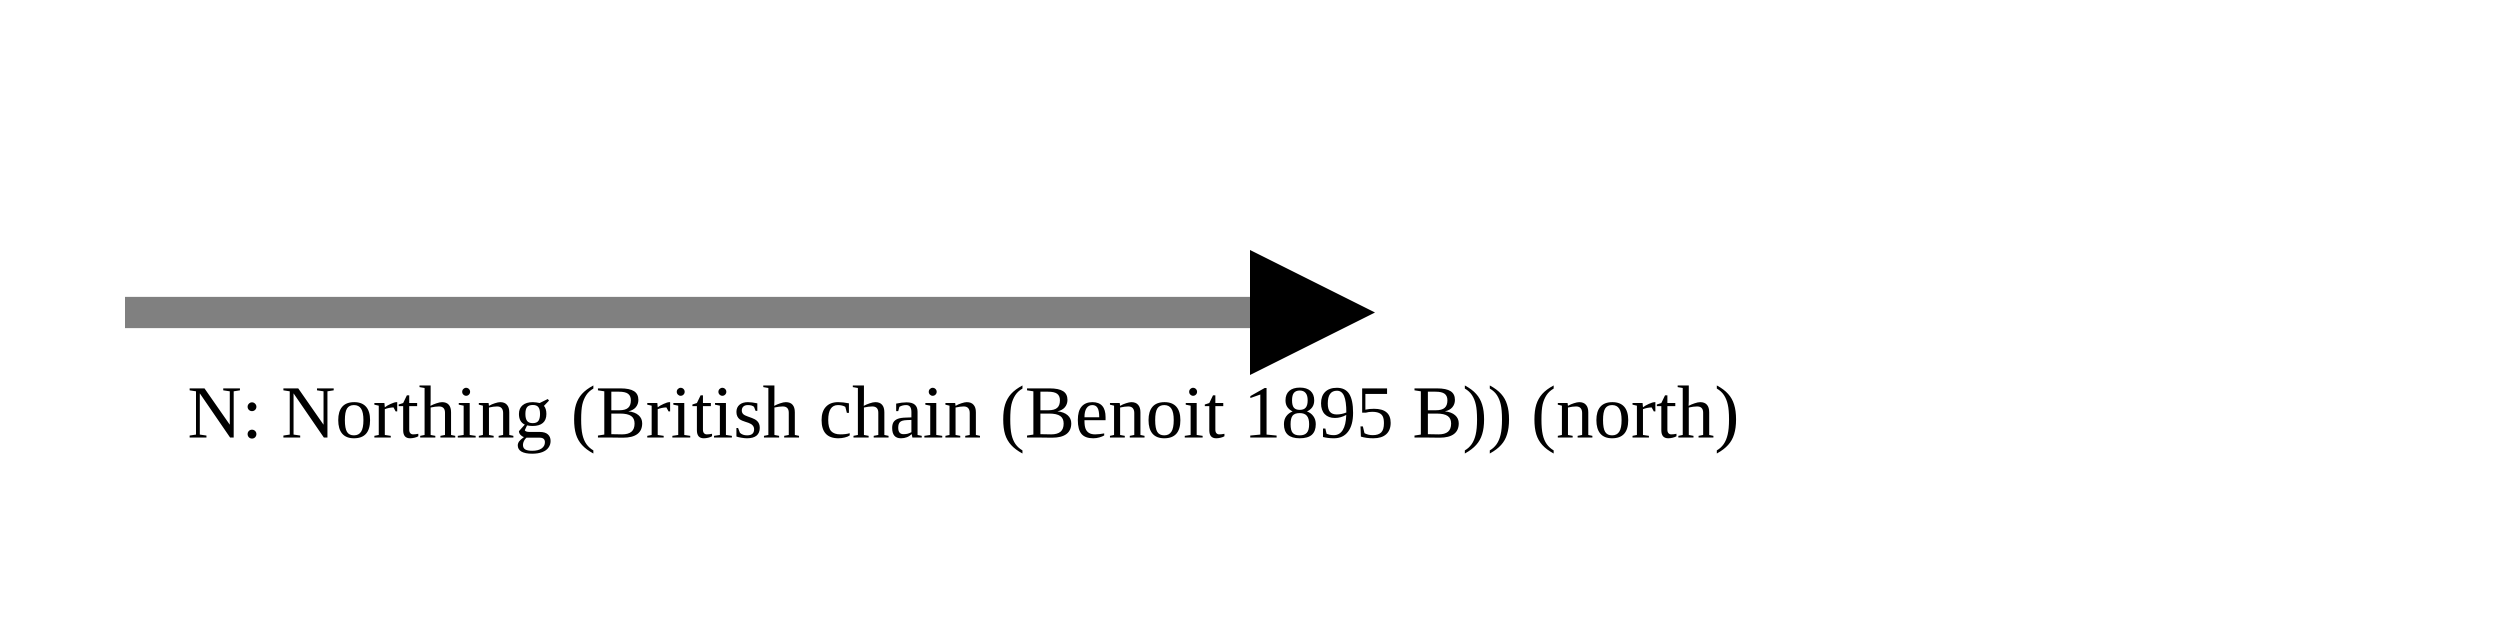
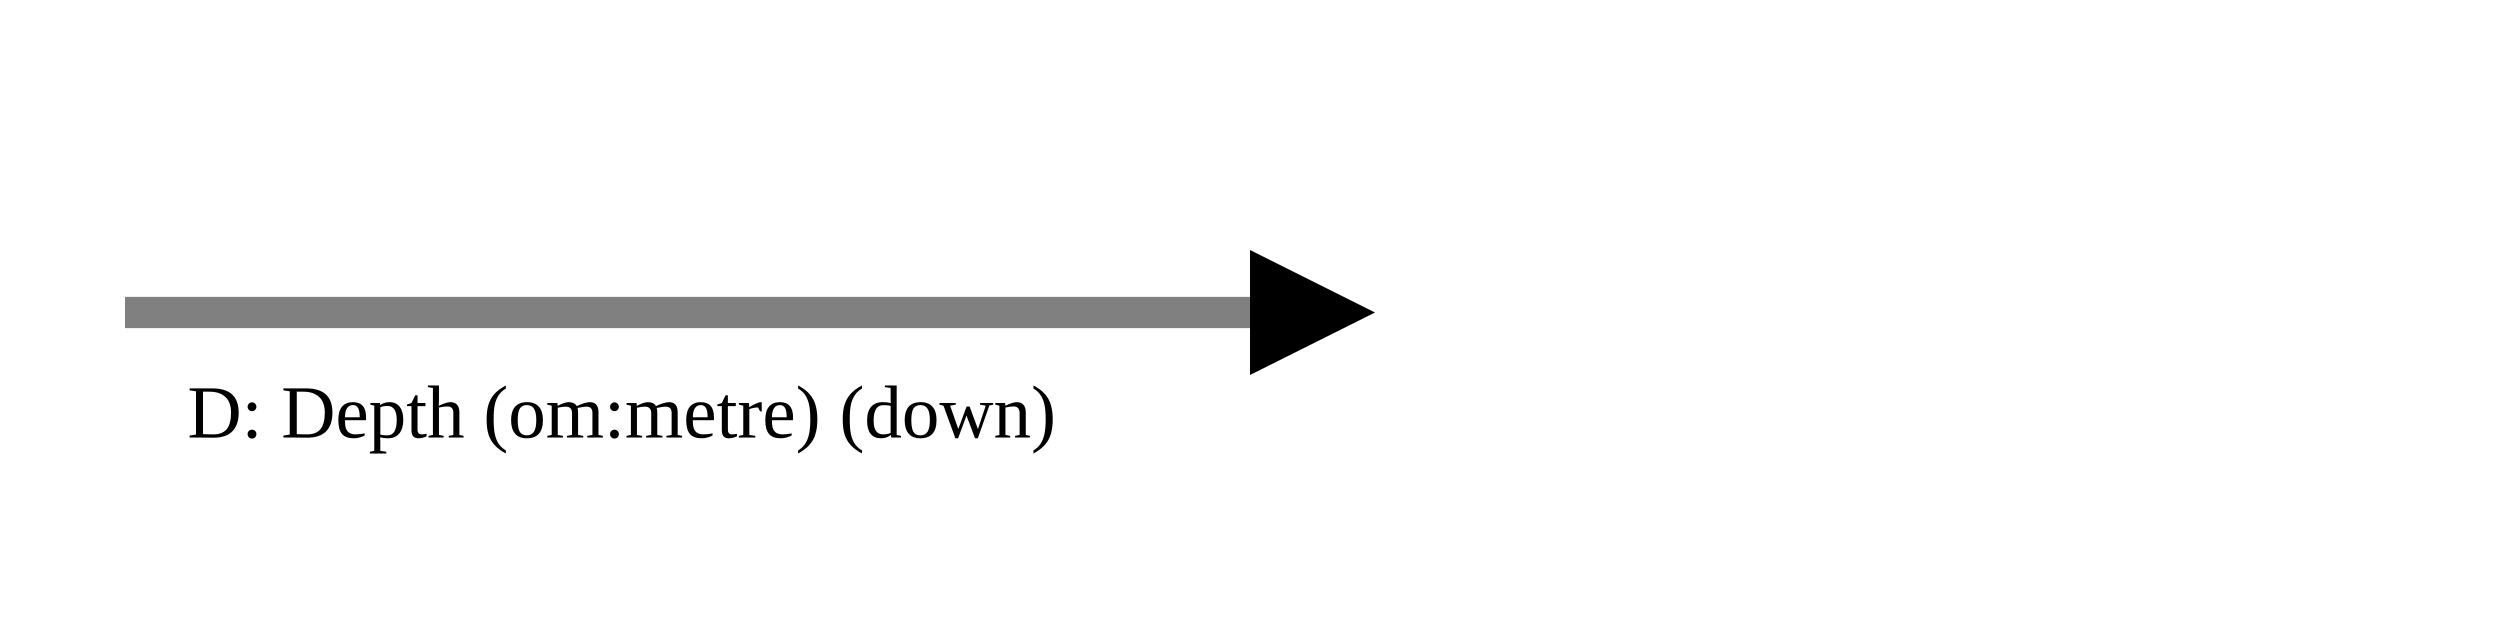
<svg xmlns="http://www.w3.org/2000/svg" version="1.1" width="400" height="100" viewbox="0 0 275 100">
  <defs>
    <marker id="arrowhead" markerWidth="10" markerHeight="7" refX="0" refY="2" orient="auto">
      <polygon points="0 0, 4 2, 0 4" />
    </marker>
  </defs>
  <line x1="20" y1="50" x2="200" y2="50" stroke="gray" stroke-width="5" marker-end="url(#arrowhead)" />
-   <text x="30" y="70" class="small">N: Northing (British chain (Benoit 1895 B)) (north)</text>
+   <text x="30" y="70" class="small">D: Depth (om:metre) (down)</text>
</svg>
